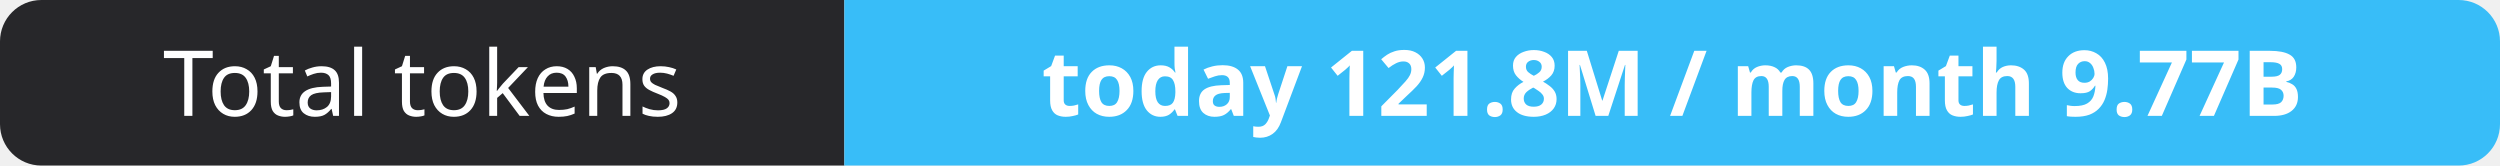
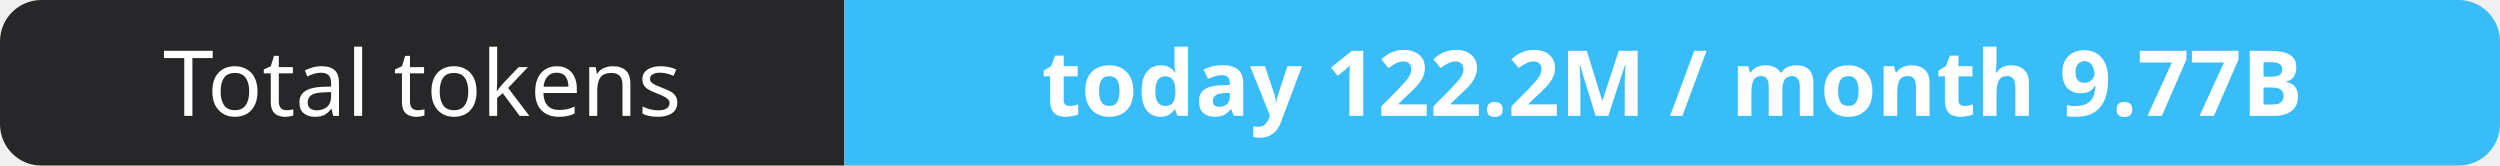
- <svg xmlns="http://www.w3.org/2000/svg" width="302" height="20" role="img" aria-label="Total tokens: today 121.8M / month 9.77B">
+ <svg xmlns="http://www.w3.org/2000/svg" width="302" height="20" role="img" aria-label="Total tokens: today 122.2M / month 9.77B">
  <clipPath id="r">
    <rect width="302" height="20" rx="5" fill="#fff" />
  </clipPath>
  <g clip-path="url(#r)">
    <rect width="102" height="20" fill="#27272a" />
    <rect x="102" width="200" height="20" fill="#38bdf8" />
  </g>
  <g fill="#fff" text-anchor="middle" font-family="Verdana,Geneva,sans-serif" font-size="11">
    <text x="51.0" y="14">Total tokens</text>
-     <text x="202.0" y="14" font-weight="700">today 121.8M / month 9.77B</text>
+     <text x="202.0" y="14" font-weight="700">today 122.2M / month 9.77B</text>
  </g>
</svg>
